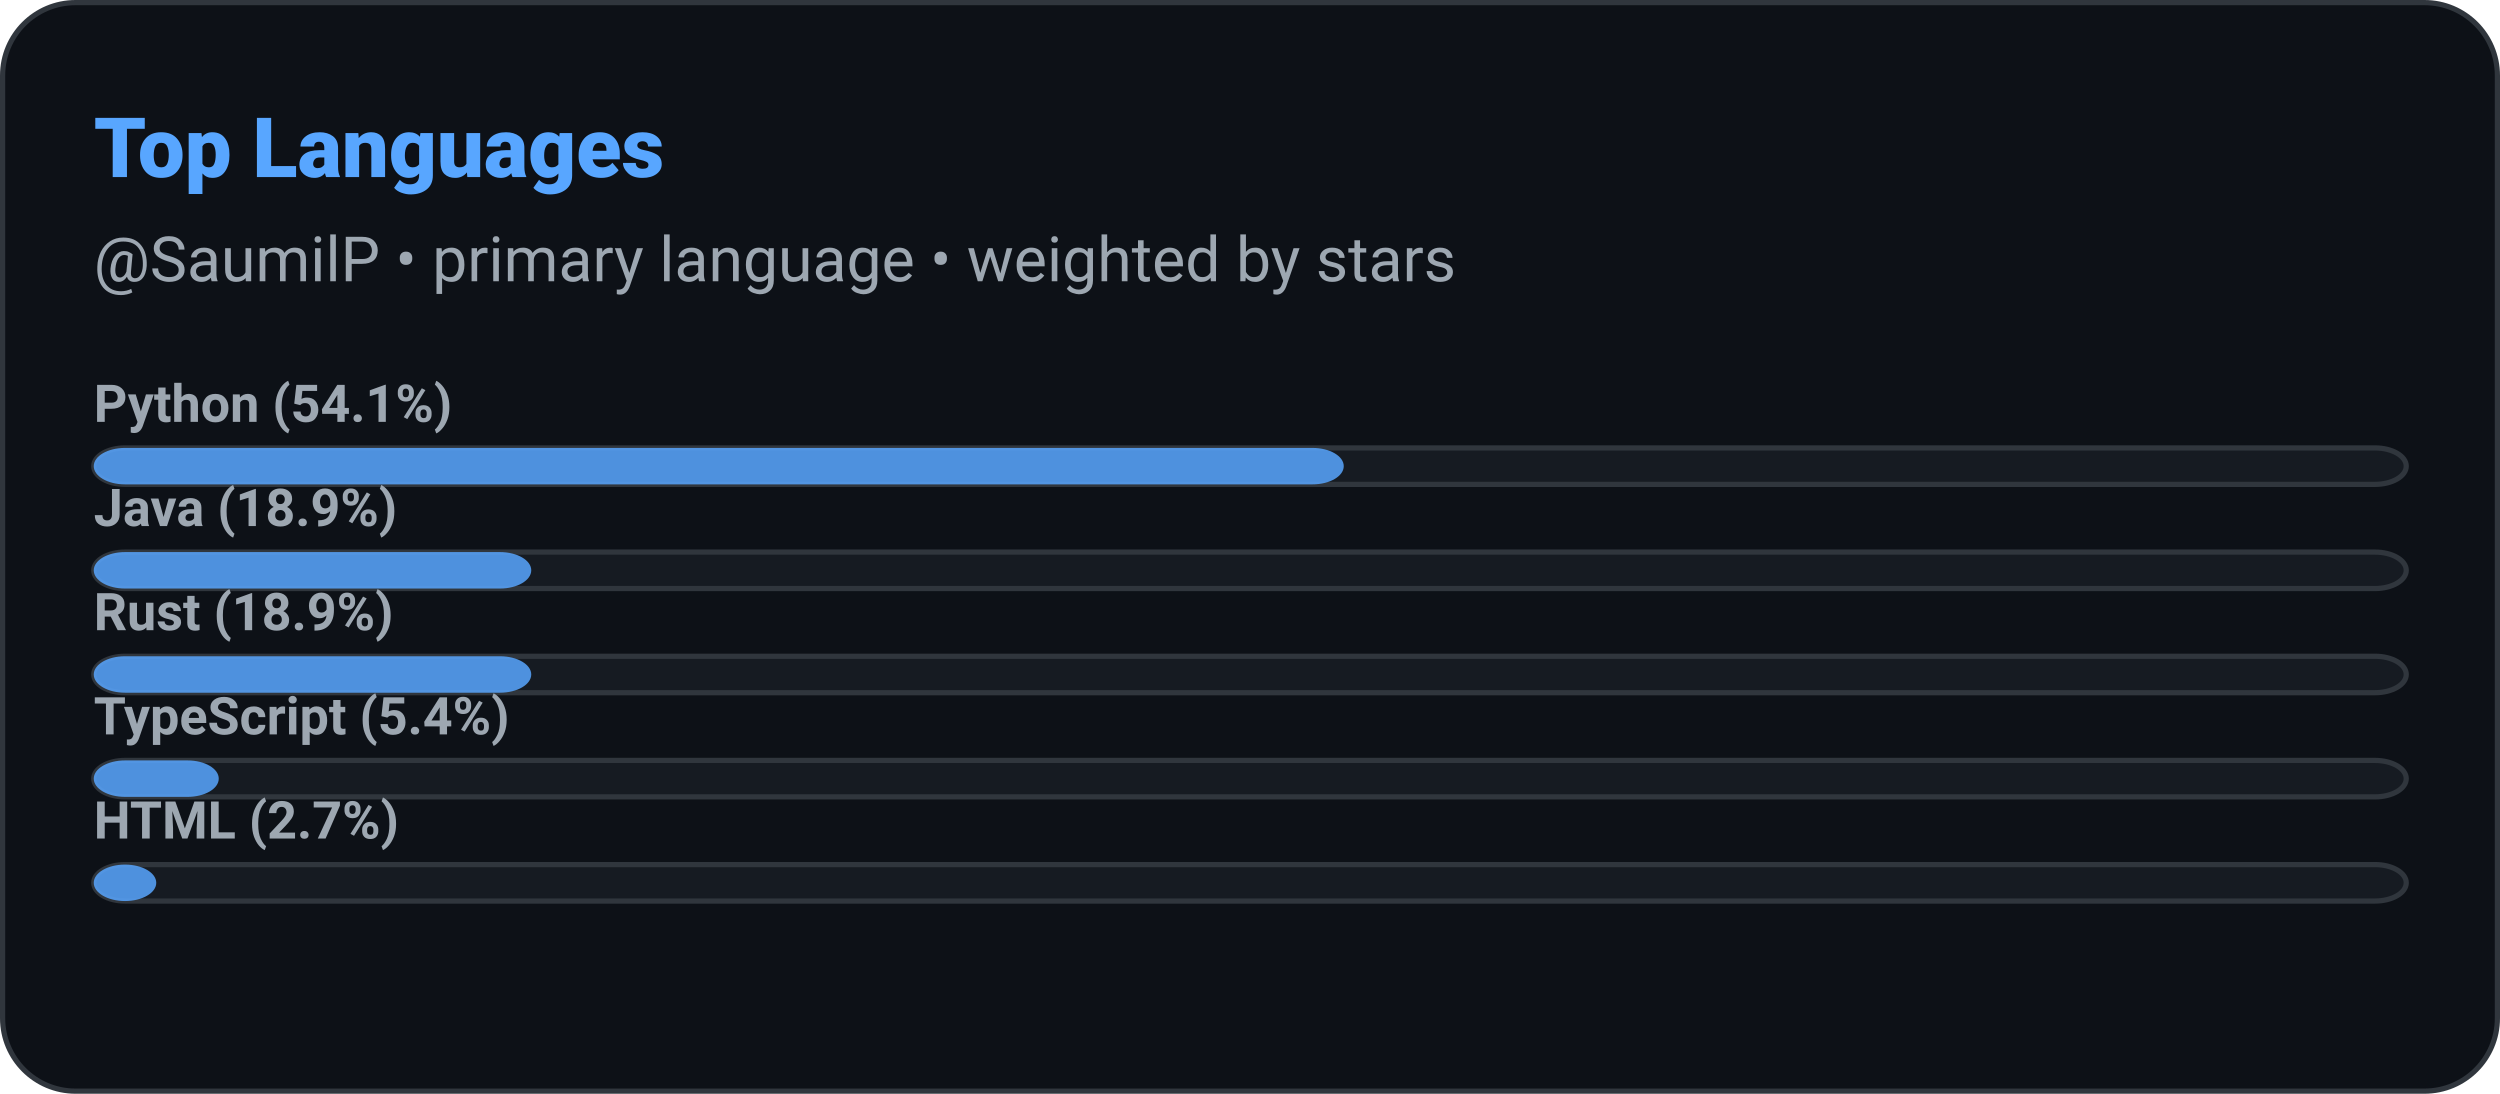
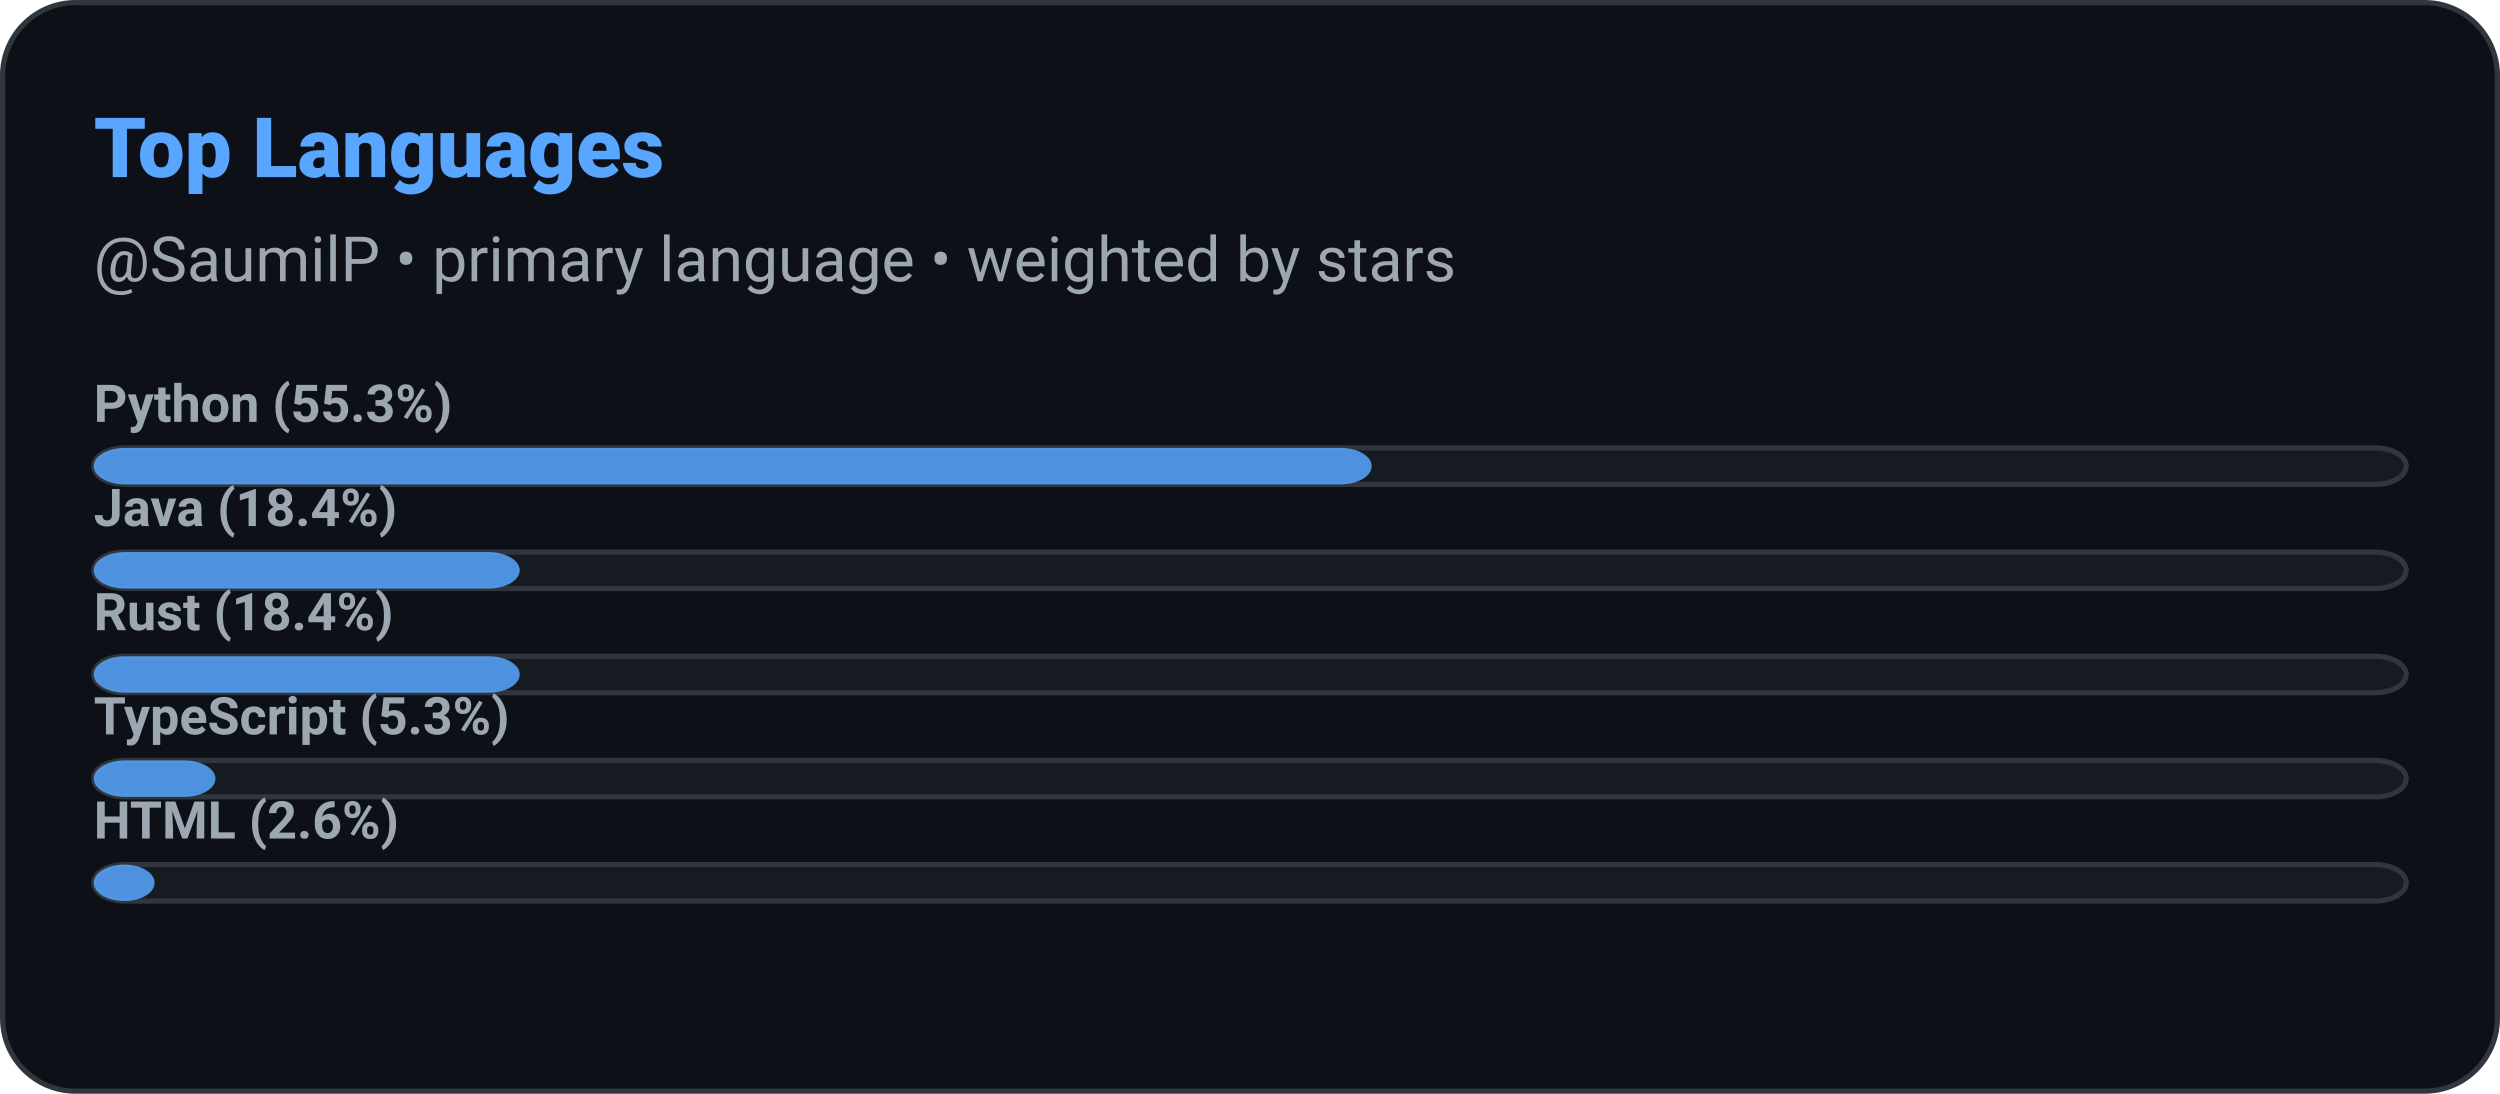
<svg xmlns="http://www.w3.org/2000/svg" width="480" height="210" role="img" aria-label="Top Languages: SaumilP">
  <defs>
    <style>
      
      @keyframes ghstatsGrow { from { transform: scaleX(0); } to { transform: scaleX(1); } }
      .ghstats-bar-fill { transform-box: fill-box; transform-origin: left center; animation: ghstatsGrow 900ms cubic-bezier(.2,.8,.2,1) both; }
      @media (prefers-reduced-motion: reduce) { .ghstats-bar-fill { animation: none; } }
    
    </style>
  </defs>
  <rect x="0.5" y="0.5" width="479" height="209" rx="14" fill="#0d1117" stroke="#30363d" stroke-width="1" />
  <text x="18" y="34" fill="#58a6ff" font-size="16" font-weight="800" font-family="ui-sans-serif,system-ui,-apple-system,Segoe UI,Roboto,Helvetica,Arial">Top Languages</text>
  <text x="18" y="54" fill="#9da7b1" font-size="12" font-weight="400" font-family="ui-sans-serif,system-ui,-apple-system,Segoe UI,Roboto,Helvetica,Arial">@SaumilP • primary language • weighted by stars</text>
  <g>
    <rect x="18" y="86" width="444" height="7" rx="6" fill="#161b22" stroke="#30363d" />
-     <rect class="ghstats-bar-fill" x="18" y="86" width="240" height="7" rx="6" fill="#58a6ff" opacity="0.85" />
-     <text x="18" y="81" fill="#9da7b1" font-size="10" font-weight="600" font-family="ui-sans-serif,system-ui,-apple-system,Segoe UI,Roboto,Helvetica,Arial">Python (54.1%)</text>
+     <rect class="ghstats-bar-fill" x="18" y="86" width="245.368" height="7" rx="6" fill="#58a6ff" opacity="0.85" />
+     <text x="18" y="81" fill="#9da7b1" font-size="10" font-weight="600" font-family="ui-sans-serif,system-ui,-apple-system,Segoe UI,Roboto,Helvetica,Arial">Python (55.3%)</text>
  </g>
  <g>
    <rect x="18" y="106" width="444" height="7" rx="6" fill="#161b22" stroke="#30363d" />
-     <rect class="ghstats-bar-fill" x="18" y="106" width="84" height="7" rx="6" fill="#58a6ff" opacity="0.85" />
-     <text x="18" y="101" fill="#9da7b1" font-size="10" font-weight="600" font-family="ui-sans-serif,system-ui,-apple-system,Segoe UI,Roboto,Helvetica,Arial">Java (18.9%)</text>
+     <rect class="ghstats-bar-fill" x="18" y="106" width="81.789" height="7" rx="6" fill="#58a6ff" opacity="0.85" />
+     <text x="18" y="101" fill="#9da7b1" font-size="10" font-weight="600" font-family="ui-sans-serif,system-ui,-apple-system,Segoe UI,Roboto,Helvetica,Arial">Java (18.4%)</text>
  </g>
  <g>
    <rect x="18" y="126" width="444" height="7" rx="6" fill="#161b22" stroke="#30363d" />
-     <rect class="ghstats-bar-fill" x="18" y="126" width="84" height="7" rx="6" fill="#58a6ff" opacity="0.85" />
-     <text x="18" y="121" fill="#9da7b1" font-size="10" font-weight="600" font-family="ui-sans-serif,system-ui,-apple-system,Segoe UI,Roboto,Helvetica,Arial">Rust (18.9%)</text>
+     <rect class="ghstats-bar-fill" x="18" y="126" width="81.789" height="7" rx="6" fill="#58a6ff" opacity="0.85" />
+     <text x="18" y="121" fill="#9da7b1" font-size="10" font-weight="600" font-family="ui-sans-serif,system-ui,-apple-system,Segoe UI,Roboto,Helvetica,Arial">Rust (18.4%)</text>
  </g>
  <g>
    <rect x="18" y="146" width="444" height="7" rx="6" fill="#161b22" stroke="#30363d" />
-     <rect class="ghstats-bar-fill" x="18" y="146" width="24" height="7" rx="6" fill="#58a6ff" opacity="0.85" />
-     <text x="18" y="141" fill="#9da7b1" font-size="10" font-weight="600" font-family="ui-sans-serif,system-ui,-apple-system,Segoe UI,Roboto,Helvetica,Arial">TypeScript (5.4%)</text>
+     <rect class="ghstats-bar-fill" x="18" y="146" width="23.368" height="7" rx="6" fill="#58a6ff" opacity="0.85" />
+     <text x="18" y="141" fill="#9da7b1" font-size="10" font-weight="600" font-family="ui-sans-serif,system-ui,-apple-system,Segoe UI,Roboto,Helvetica,Arial">TypeScript (5.3%)</text>
  </g>
  <g>
    <rect x="18" y="166" width="444" height="7" rx="6" fill="#161b22" stroke="#30363d" />
-     <rect class="ghstats-bar-fill" x="18" y="166" width="12" height="7" rx="6" fill="#58a6ff" opacity="0.85" />
-     <text x="18" y="161" fill="#9da7b1" font-size="10" font-weight="600" font-family="ui-sans-serif,system-ui,-apple-system,Segoe UI,Roboto,Helvetica,Arial">HTML (2.7%)</text>
+     <rect class="ghstats-bar-fill" x="18" y="166" width="11.684" height="7" rx="5.842" fill="#58a6ff" opacity="0.85" />
+     <text x="18" y="161" fill="#9da7b1" font-size="10" font-weight="600" font-family="ui-sans-serif,system-ui,-apple-system,Segoe UI,Roboto,Helvetica,Arial">HTML (2.6%)</text>
  </g>
</svg>
